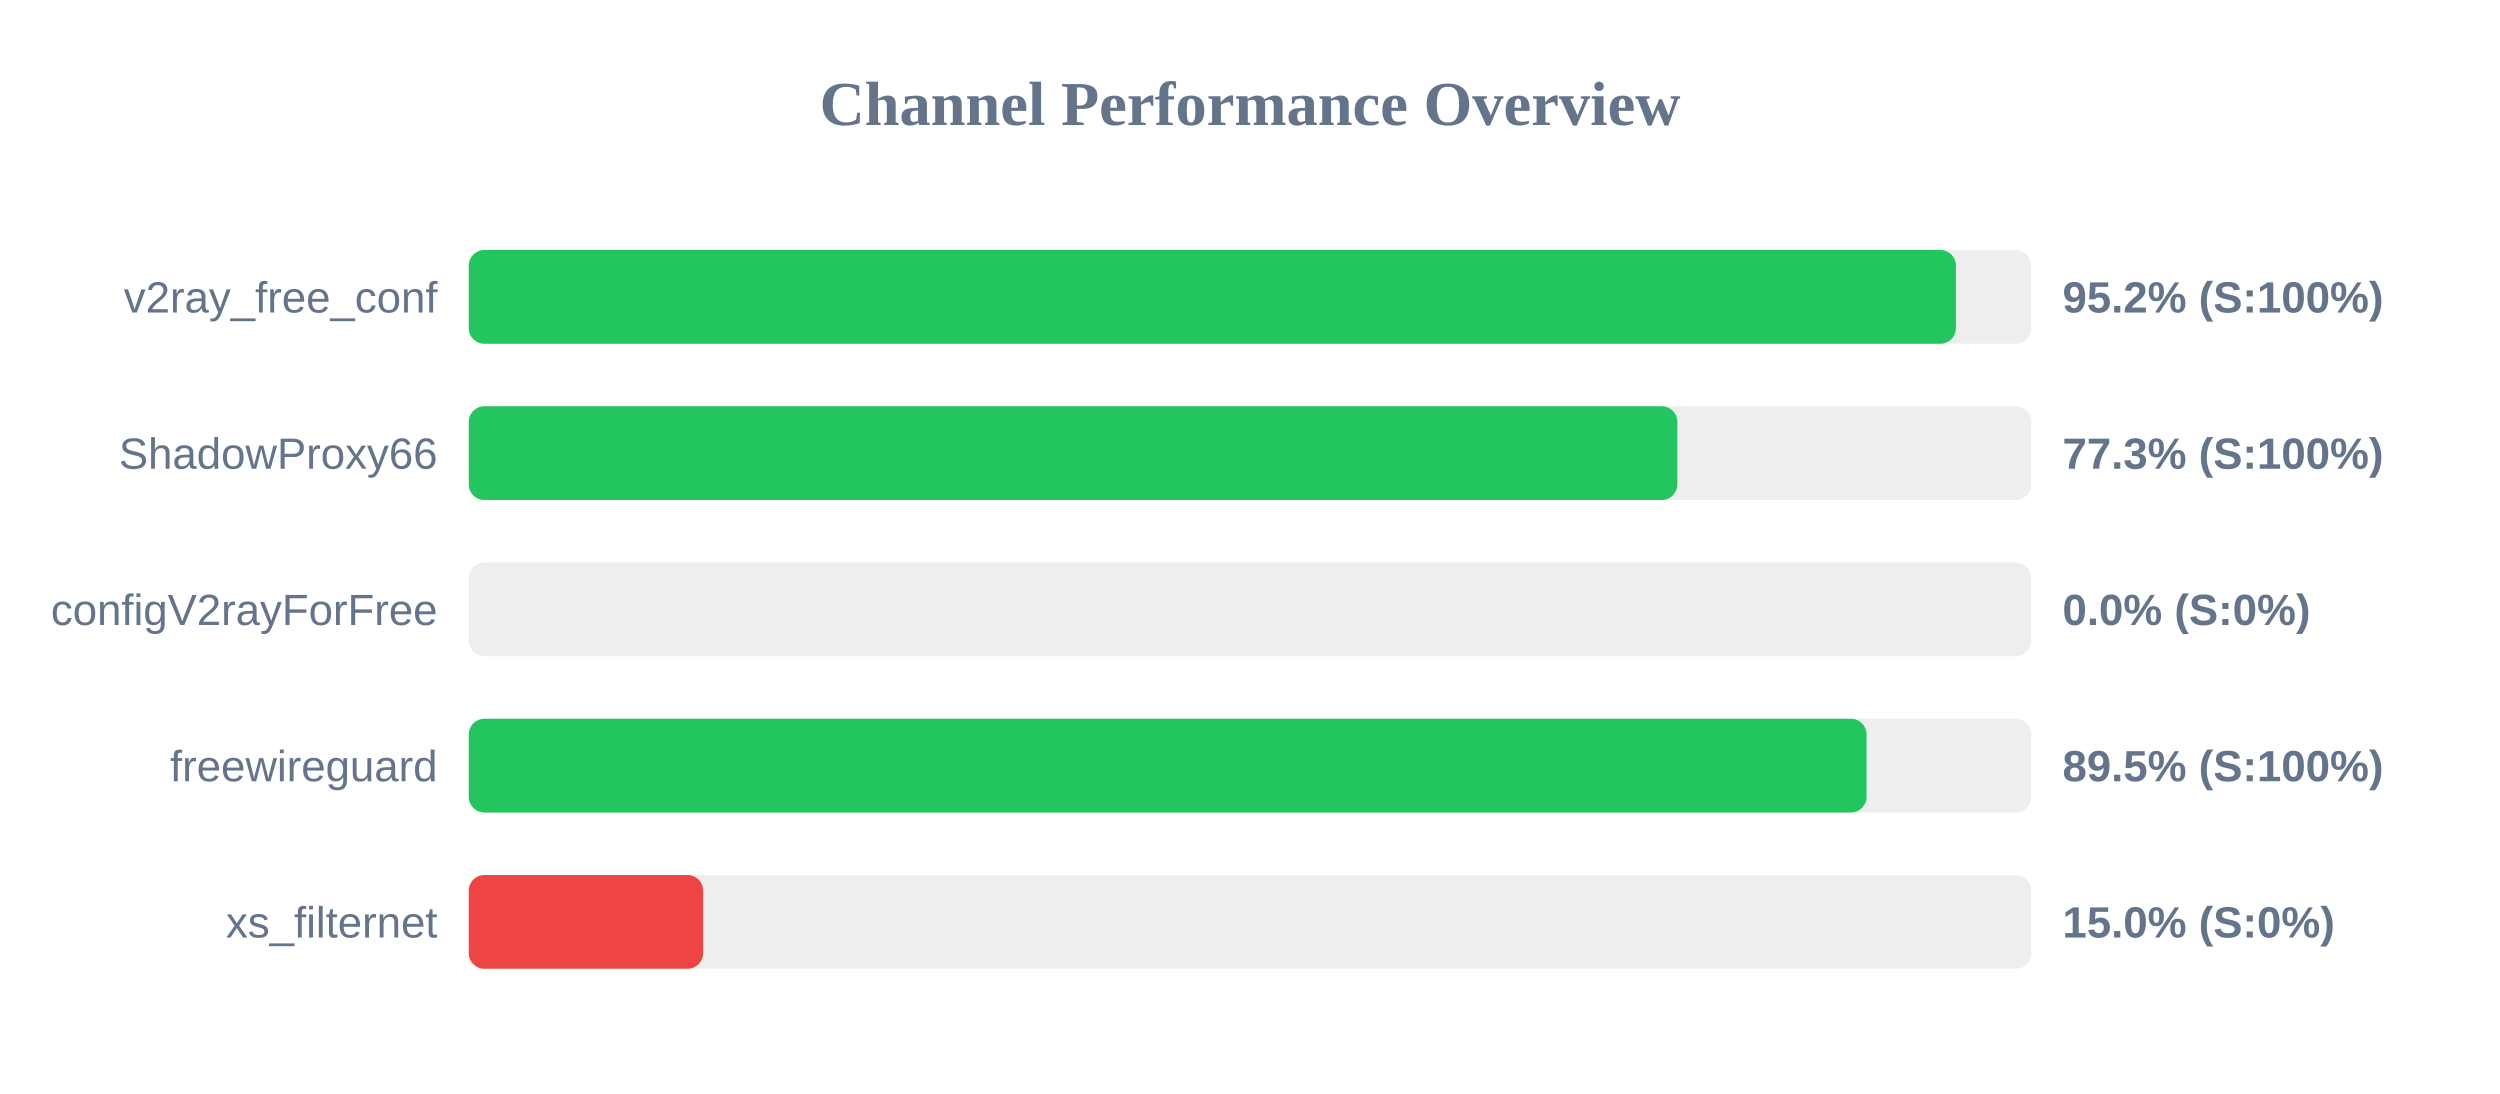
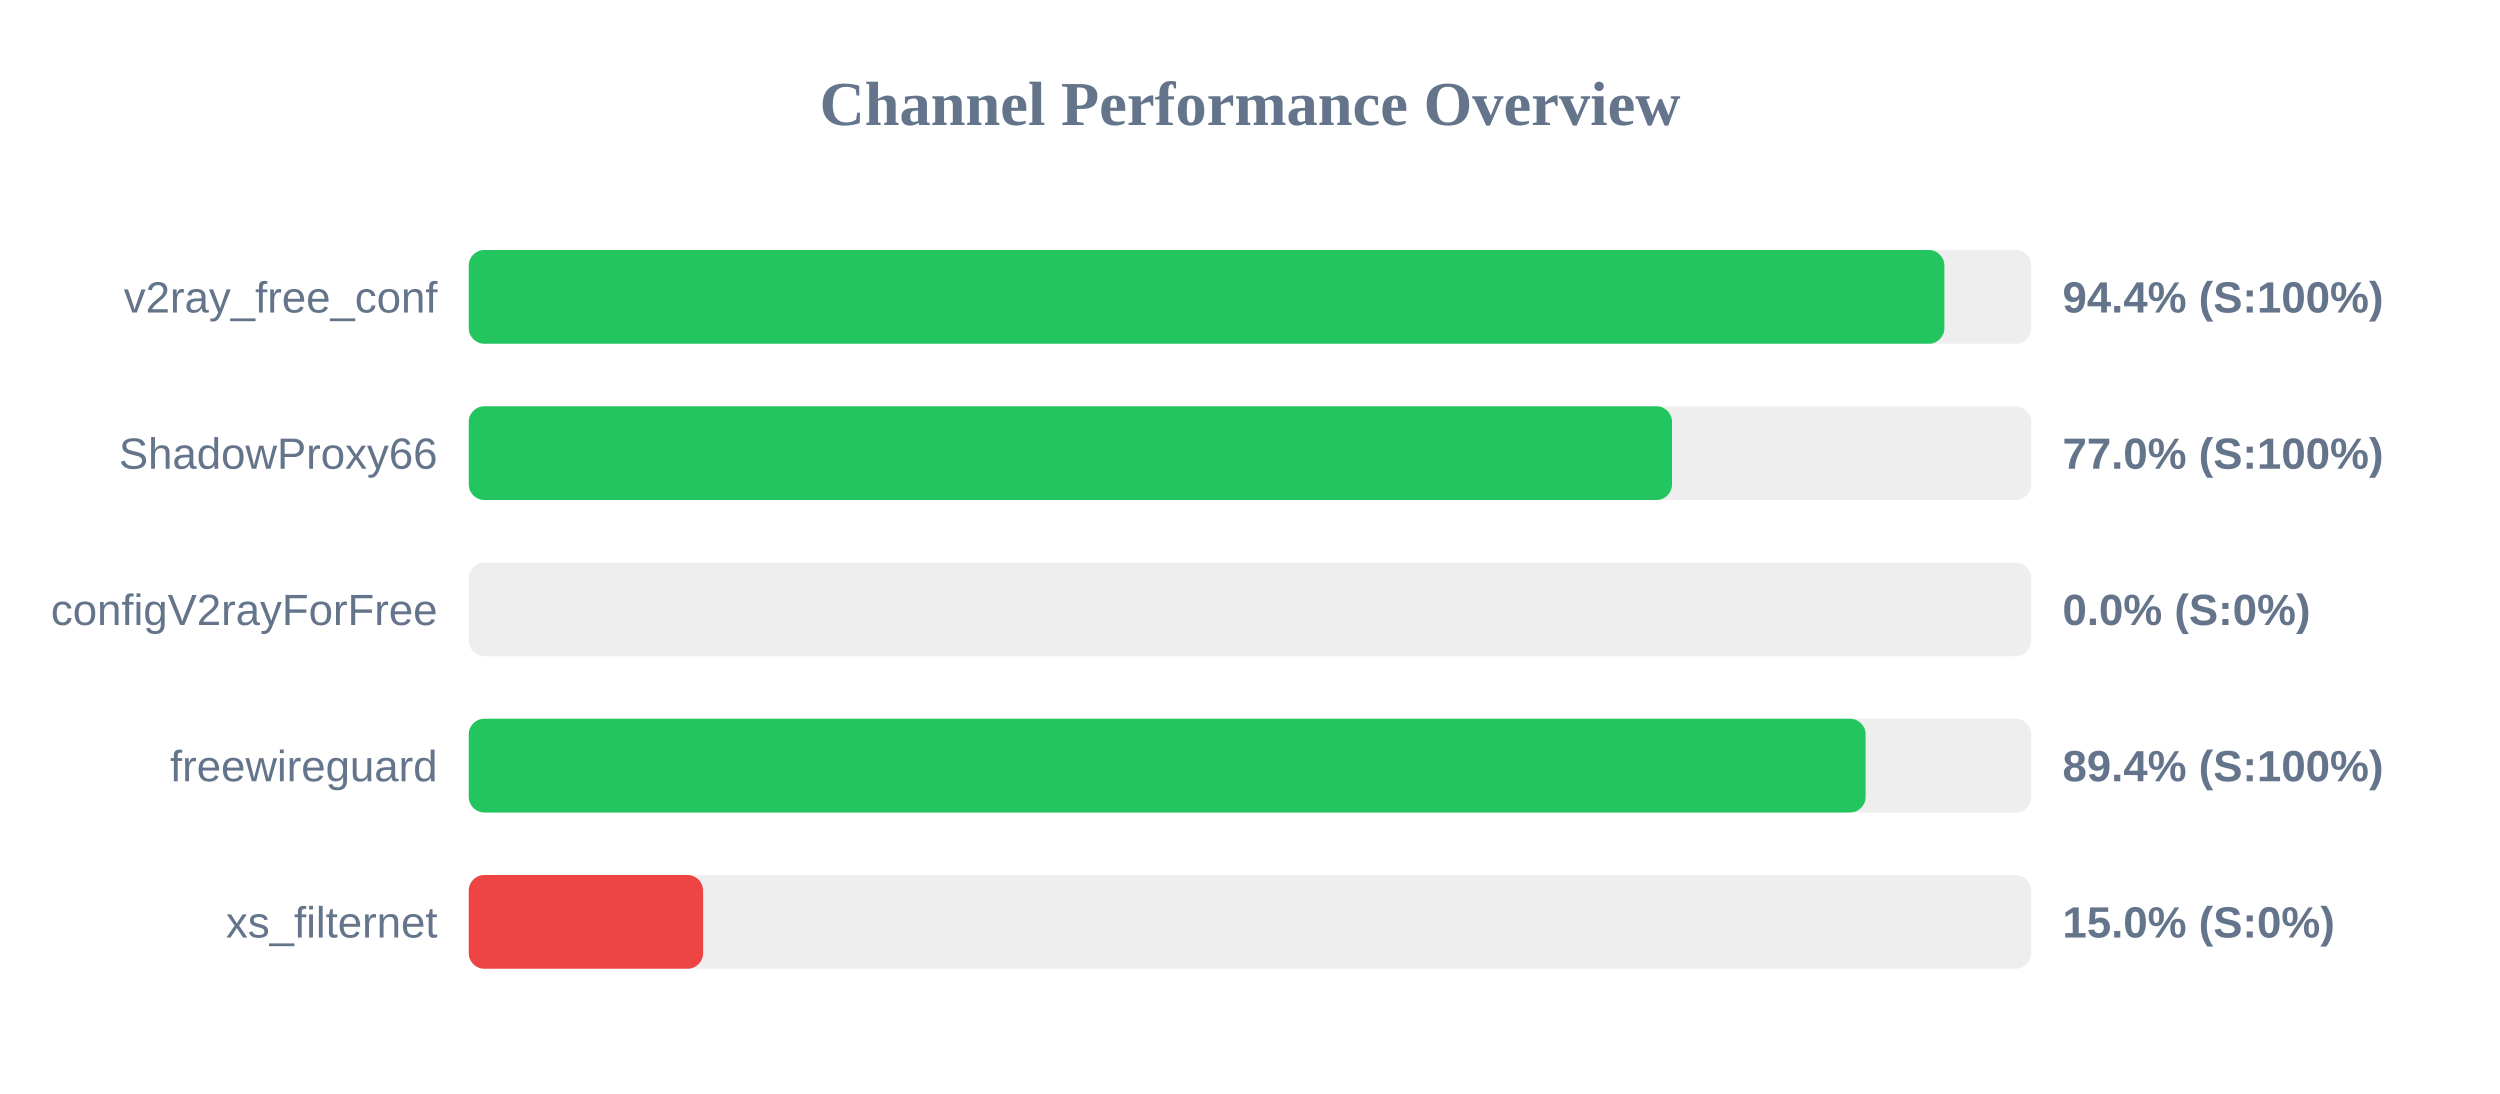
<svg xmlns="http://www.w3.org/2000/svg" width="800" height="350" version="1.1">
  <style>
        .row { font: 14px Arial; fill: #64748b; }
        .score { font: bold 14px Arial; fill: #64748b; }
    </style>
  <text x="400" y="40" text-anchor="middle" font-size="20px" font-weight="bold" fill="#64748b">Channel Performance Overview</text>
  <rect x="150" y="80" width="500" height="30" fill="#eee" rx="5" />
-   <rect x="150" y="80" width="475.9" height="30" fill="#22c55e" rx="5" />
+   <rect x="150" y="80" width="472.2" height="30" fill="#22c55e" rx="5" />
  <text x="140" y="100" text-anchor="end" class="row">v2ray_free_conf</text>
-   <text x="660" y="100" text-anchor="start" class="score">95.2% (S:100%)</text>
+   <text x="660" y="100" text-anchor="start" class="score">94.4% (S:100%)</text>
  <rect x="150" y="130" width="500" height="30" fill="#eee" rx="5" />
-   <rect x="150" y="130" width="386.75" height="30" fill="#22c55e" rx="5" />
+   <rect x="150" y="130" width="385.05" height="30" fill="#22c55e" rx="5" />
  <text x="140" y="150" text-anchor="end" class="row">ShadowProxy66</text>
-   <text x="660" y="150" text-anchor="start" class="score">77.3% (S:100%)</text>
+   <text x="660" y="150" text-anchor="start" class="score">77.0% (S:100%)</text>
  <rect x="150" y="180" width="500" height="30" fill="#eee" rx="5" />
  <rect x="150" y="180" width="0.0" height="30" fill="#ef4444" rx="5" />
  <text x="140" y="200" text-anchor="end" class="row">configV2rayForFree</text>
  <text x="660" y="200" text-anchor="start" class="score">0.0% (S:0%)</text>
  <rect x="150" y="230" width="500" height="30" fill="#eee" rx="5" />
-   <rect x="150" y="230" width="447.3" height="30" fill="#22c55e" rx="5" />
+   <rect x="150" y="230" width="447.0" height="30" fill="#22c55e" rx="5" />
  <text x="140" y="250" text-anchor="end" class="row">freewireguard</text>
-   <text x="660" y="250" text-anchor="start" class="score">89.5% (S:100%)</text>
+   <text x="660" y="250" text-anchor="start" class="score">89.4% (S:100%)</text>
  <rect x="150" y="280" width="500" height="30" fill="#eee" rx="5" />
  <rect x="150" y="280" width="75.0" height="30" fill="#ef4444" rx="5" />
  <text x="140" y="300" text-anchor="end" class="row">xs_filternet</text>
  <text x="660" y="300" text-anchor="start" class="score">15.0% (S:0%)</text>
</svg>
